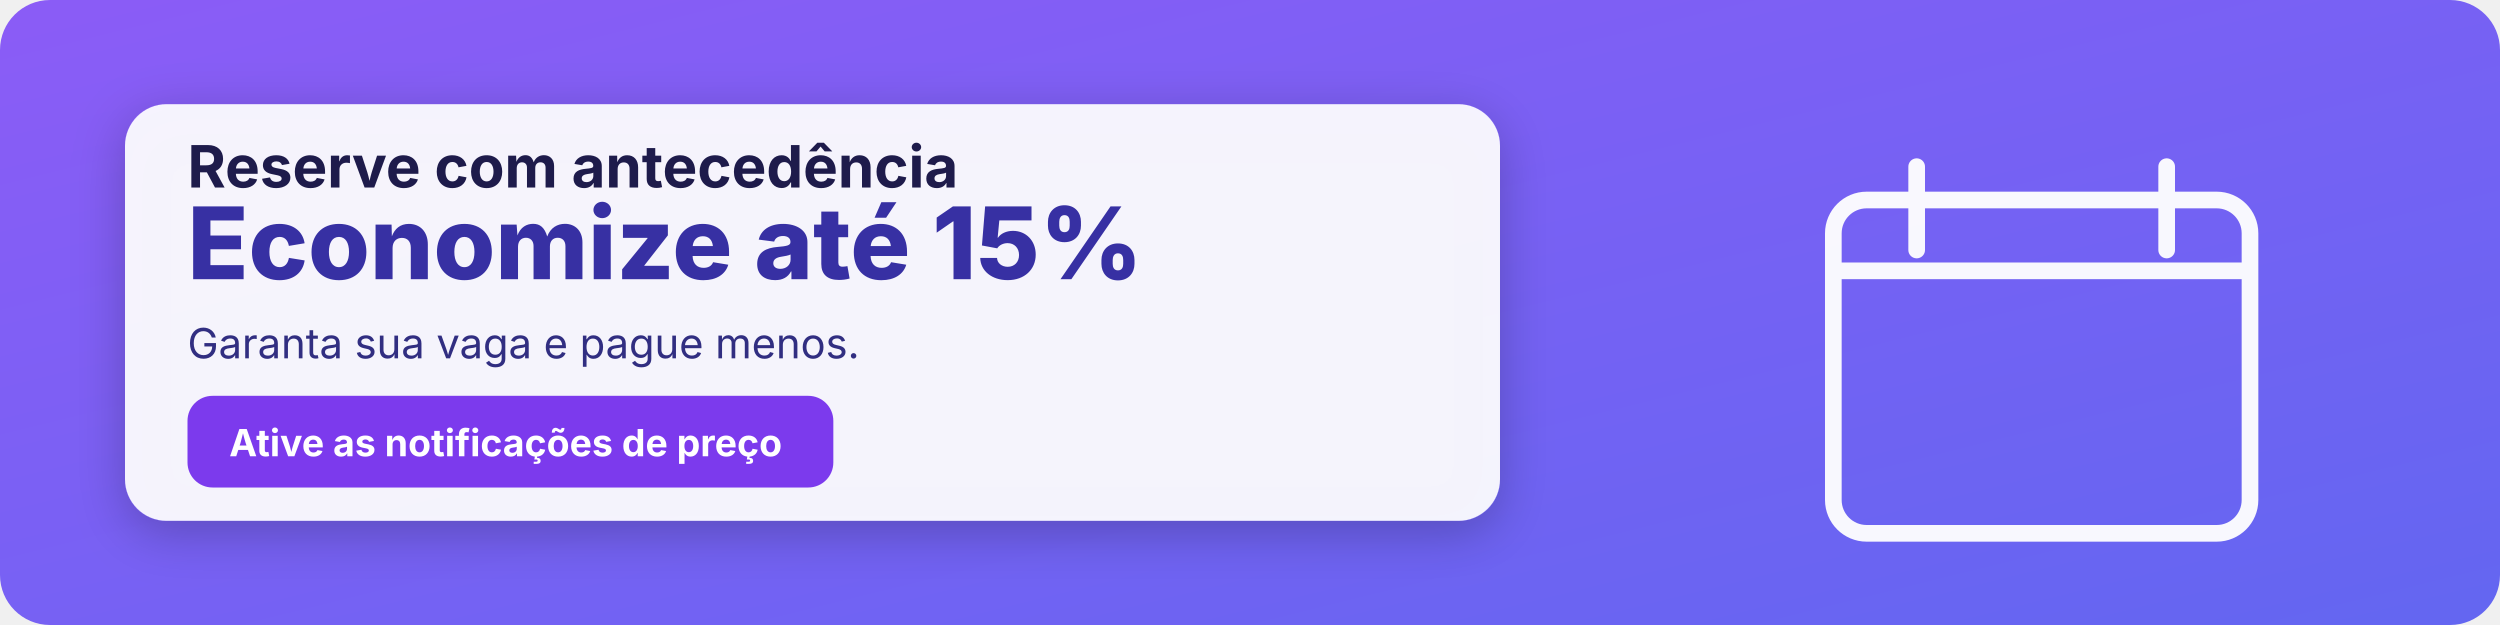
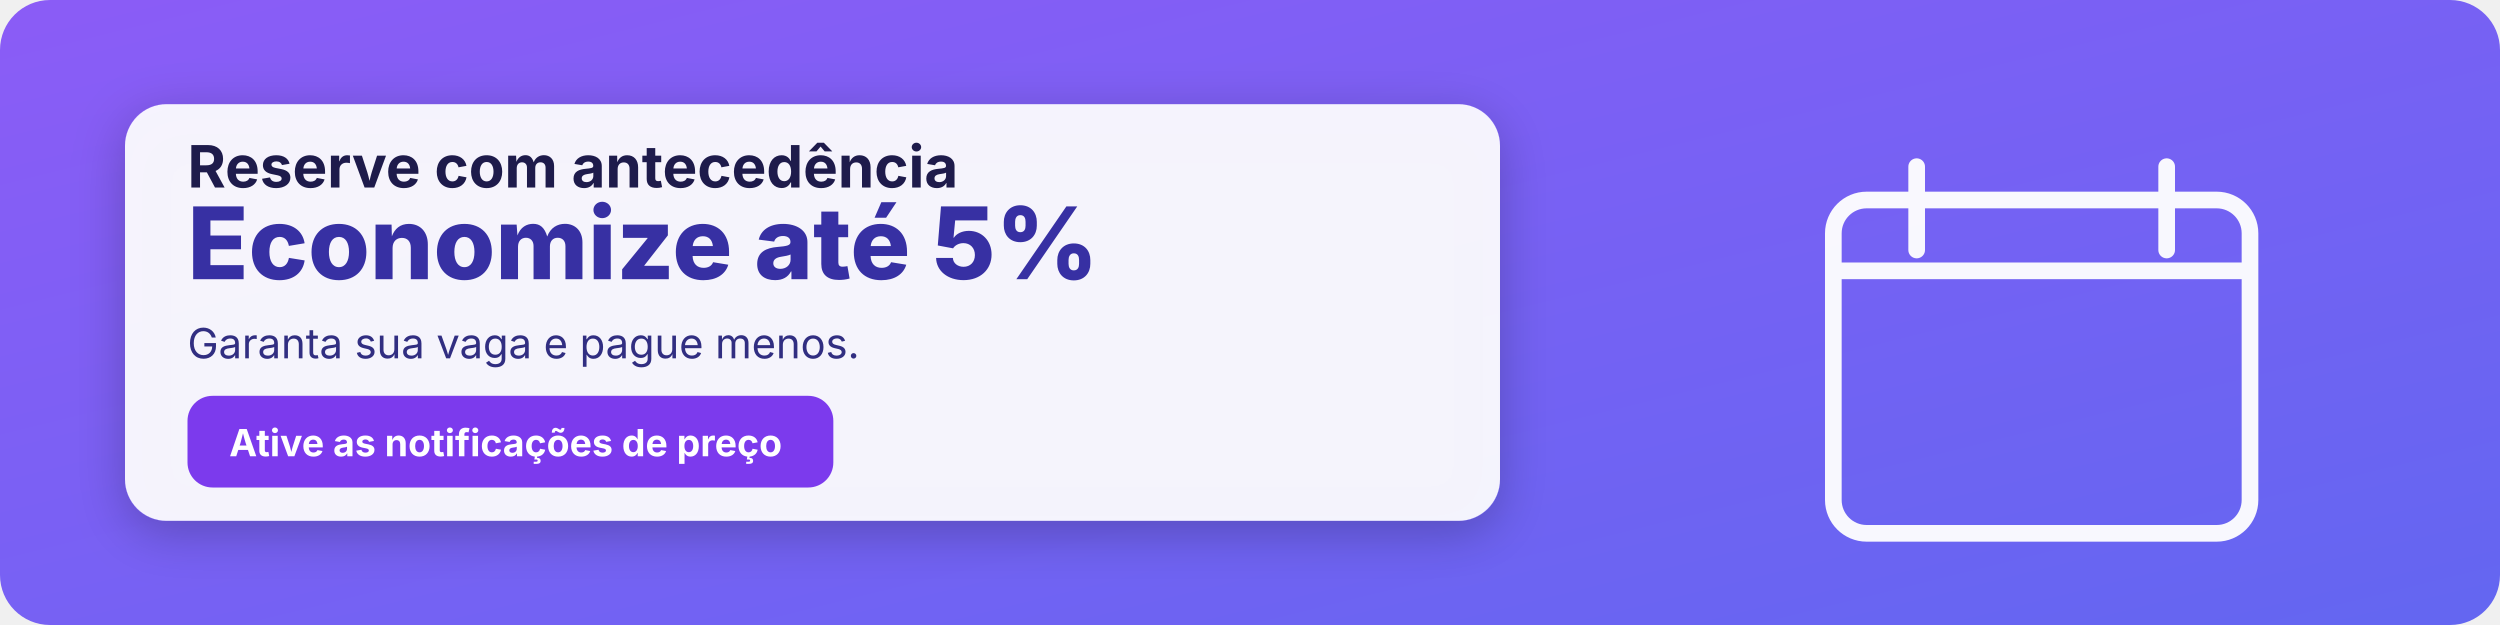
<svg xmlns="http://www.w3.org/2000/svg" width="1200" height="300" viewBox="0 0 1200 300">
  <defs>
    <linearGradient id="g4" x1="0" y1="0" x2="1" y2="1">
      <stop offset="0%" stop-color="#8B5CF6" />
      <stop offset="100%" stop-color="#6366F1" />
    </linearGradient>
    <filter id="shadow" x="-20%" y="-20%" width="140%" height="140%">
      <feDropShadow dx="0" dy="6" stdDeviation="12" flood-color="rgba(0,0,0,0.25)" />
    </filter>
  </defs>
  <rect width="1200" height="300" fill="url(#g4)" rx="24" />
  <g transform="translate(860,60)" fill="none" stroke="#fff" stroke-width="8" opacity="0.95">
    <rect x="20" y="36" width="200" height="160" rx="16" />
    <line x1="20" y1="70" x2="220" y2="70" />
    <line x1="60" y1="20" x2="60" y2="60" stroke-linecap="round" />
    <line x1="180" y1="20" x2="180" y2="60" stroke-linecap="round" />
  </g>
  <g filter="url(#shadow)">
    <rect x="60" y="50" width="660" height="200" rx="20" fill="rgba(255,255,255,0.92)" />
  </g>
  <g transform="translate(90,90)">
    <text x="0" y="0" font-family="Inter, Segoe UI, Arial" font-size="28" font-weight="700" fill="#1e1b4b">Reserve com antecedência</text>
-     <text x="0" y="44" font-family="Inter, Segoe UI, Arial" font-size="48" font-weight="800" fill="#3730a3">Economize até 15%</text>
+     <text x="0" y="44" font-family="Inter, Segoe UI, Arial" font-size="48" font-weight="800" fill="#3730a3">Economize até 5%</text>
    <text x="0" y="82" font-family="Inter, Segoe UI, Arial" font-size="20" fill="#312e81">Garanta sua vaga e pague menos.</text>
    <rect x="0" y="100" rx="12" ry="12" width="310" height="44" fill="#7C3AED" />
    <text x="20" y="129" font-family="Inter, Segoe UI, Arial" font-size="18" font-weight="700" fill="#ffffff">Ative as notificações de preço</text>
  </g>
</svg>
